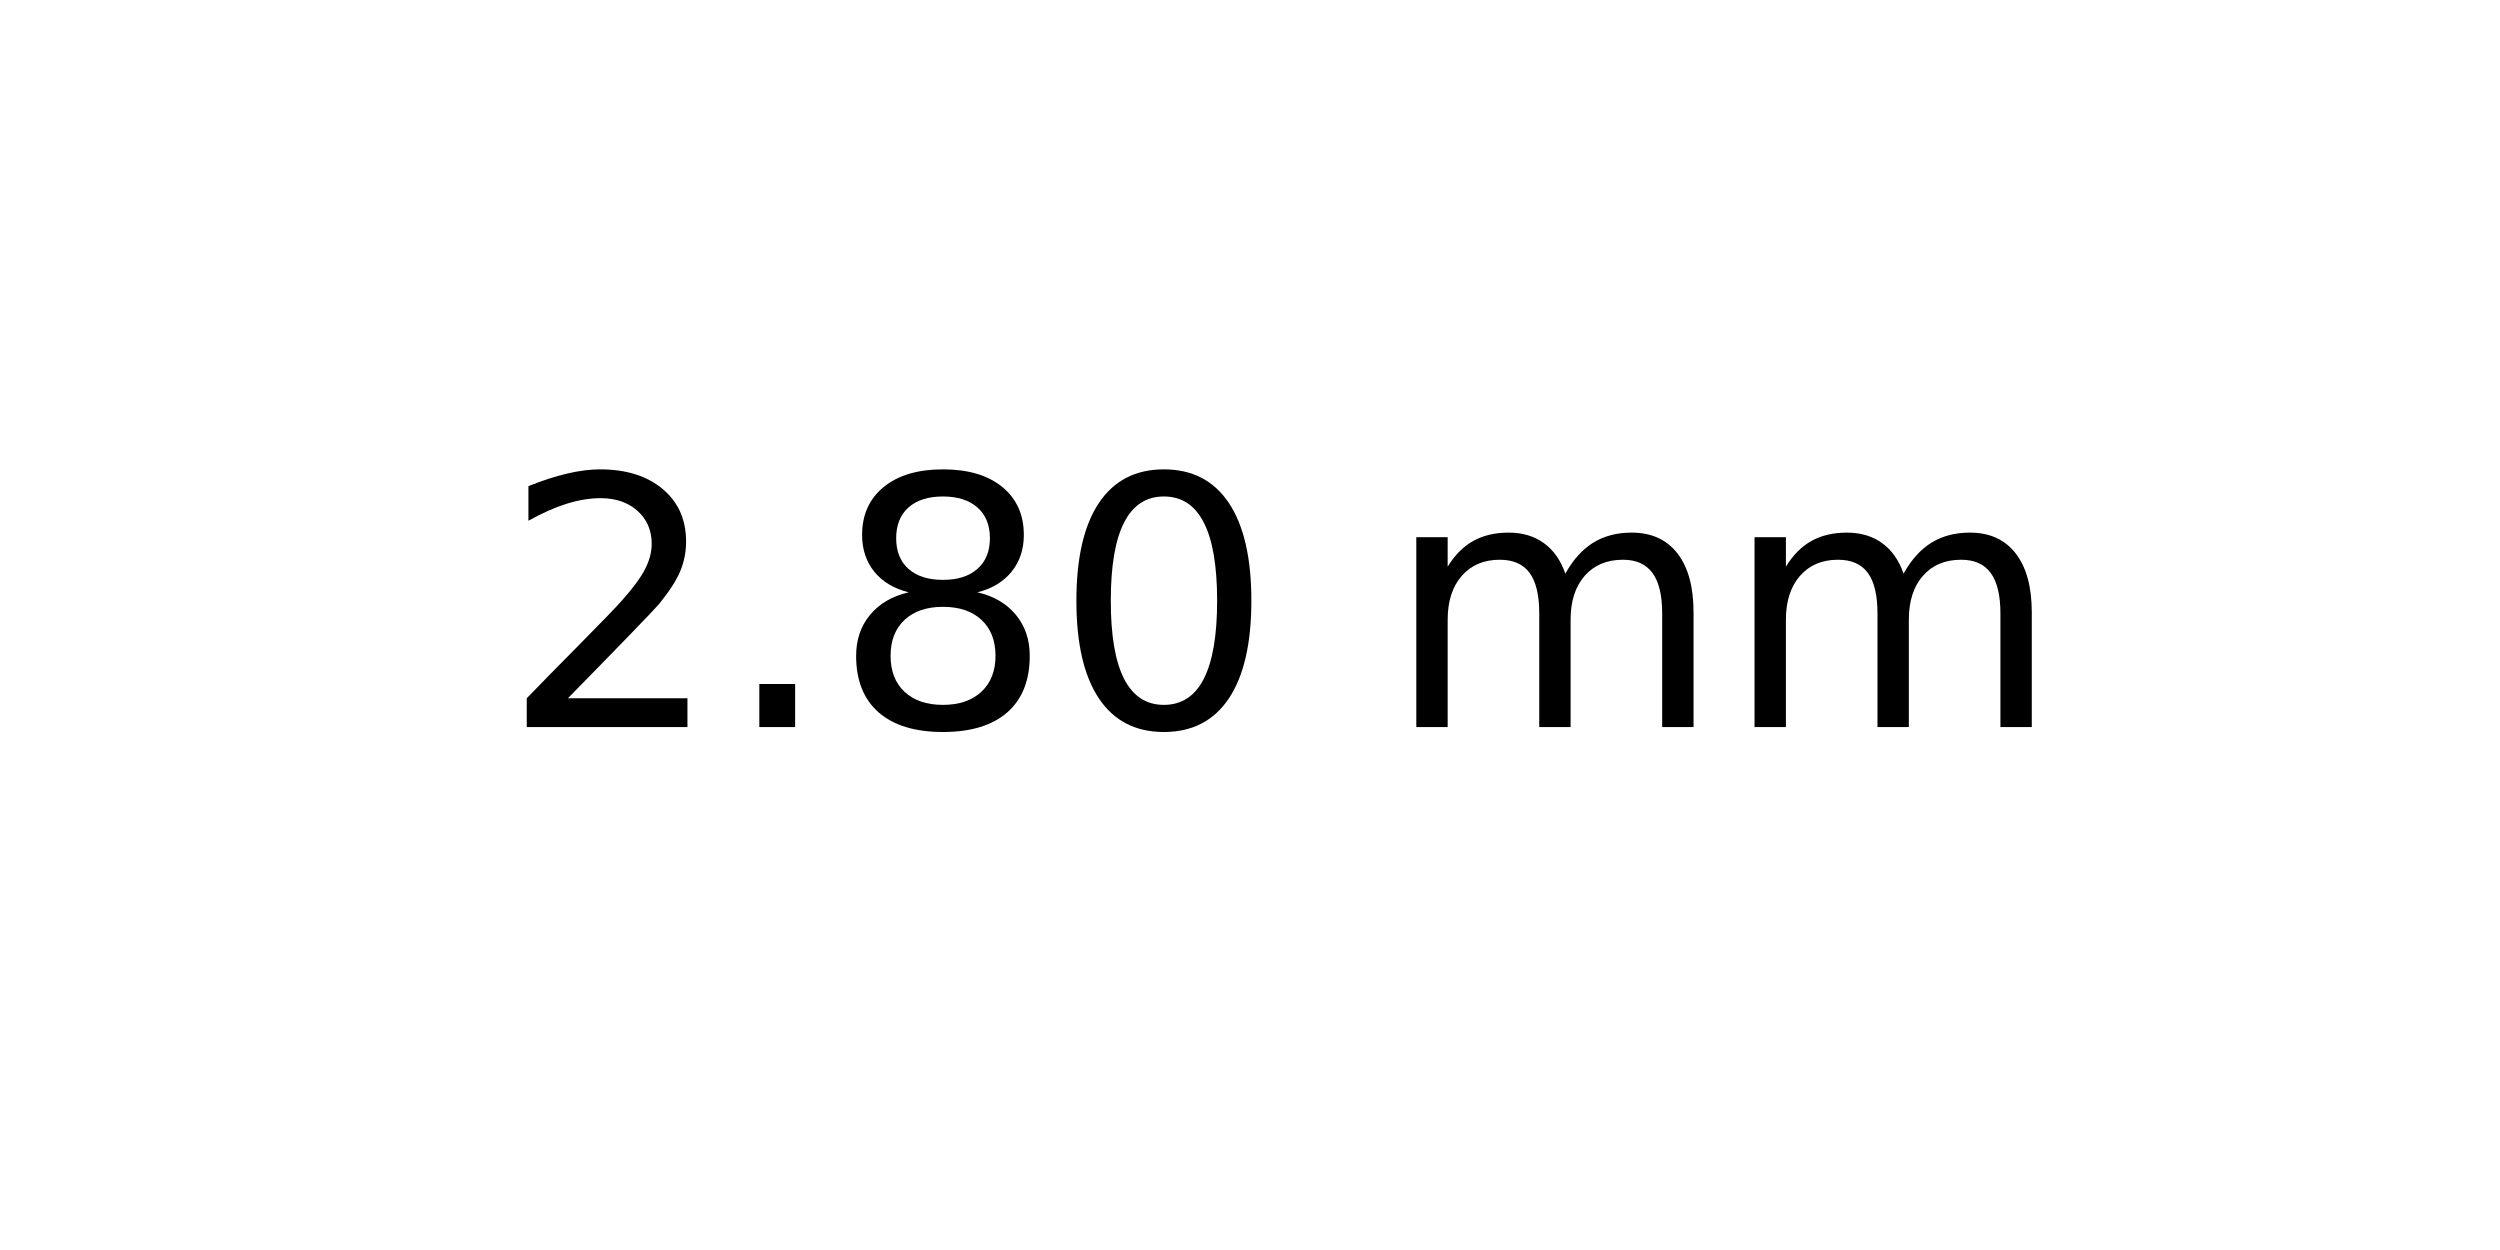
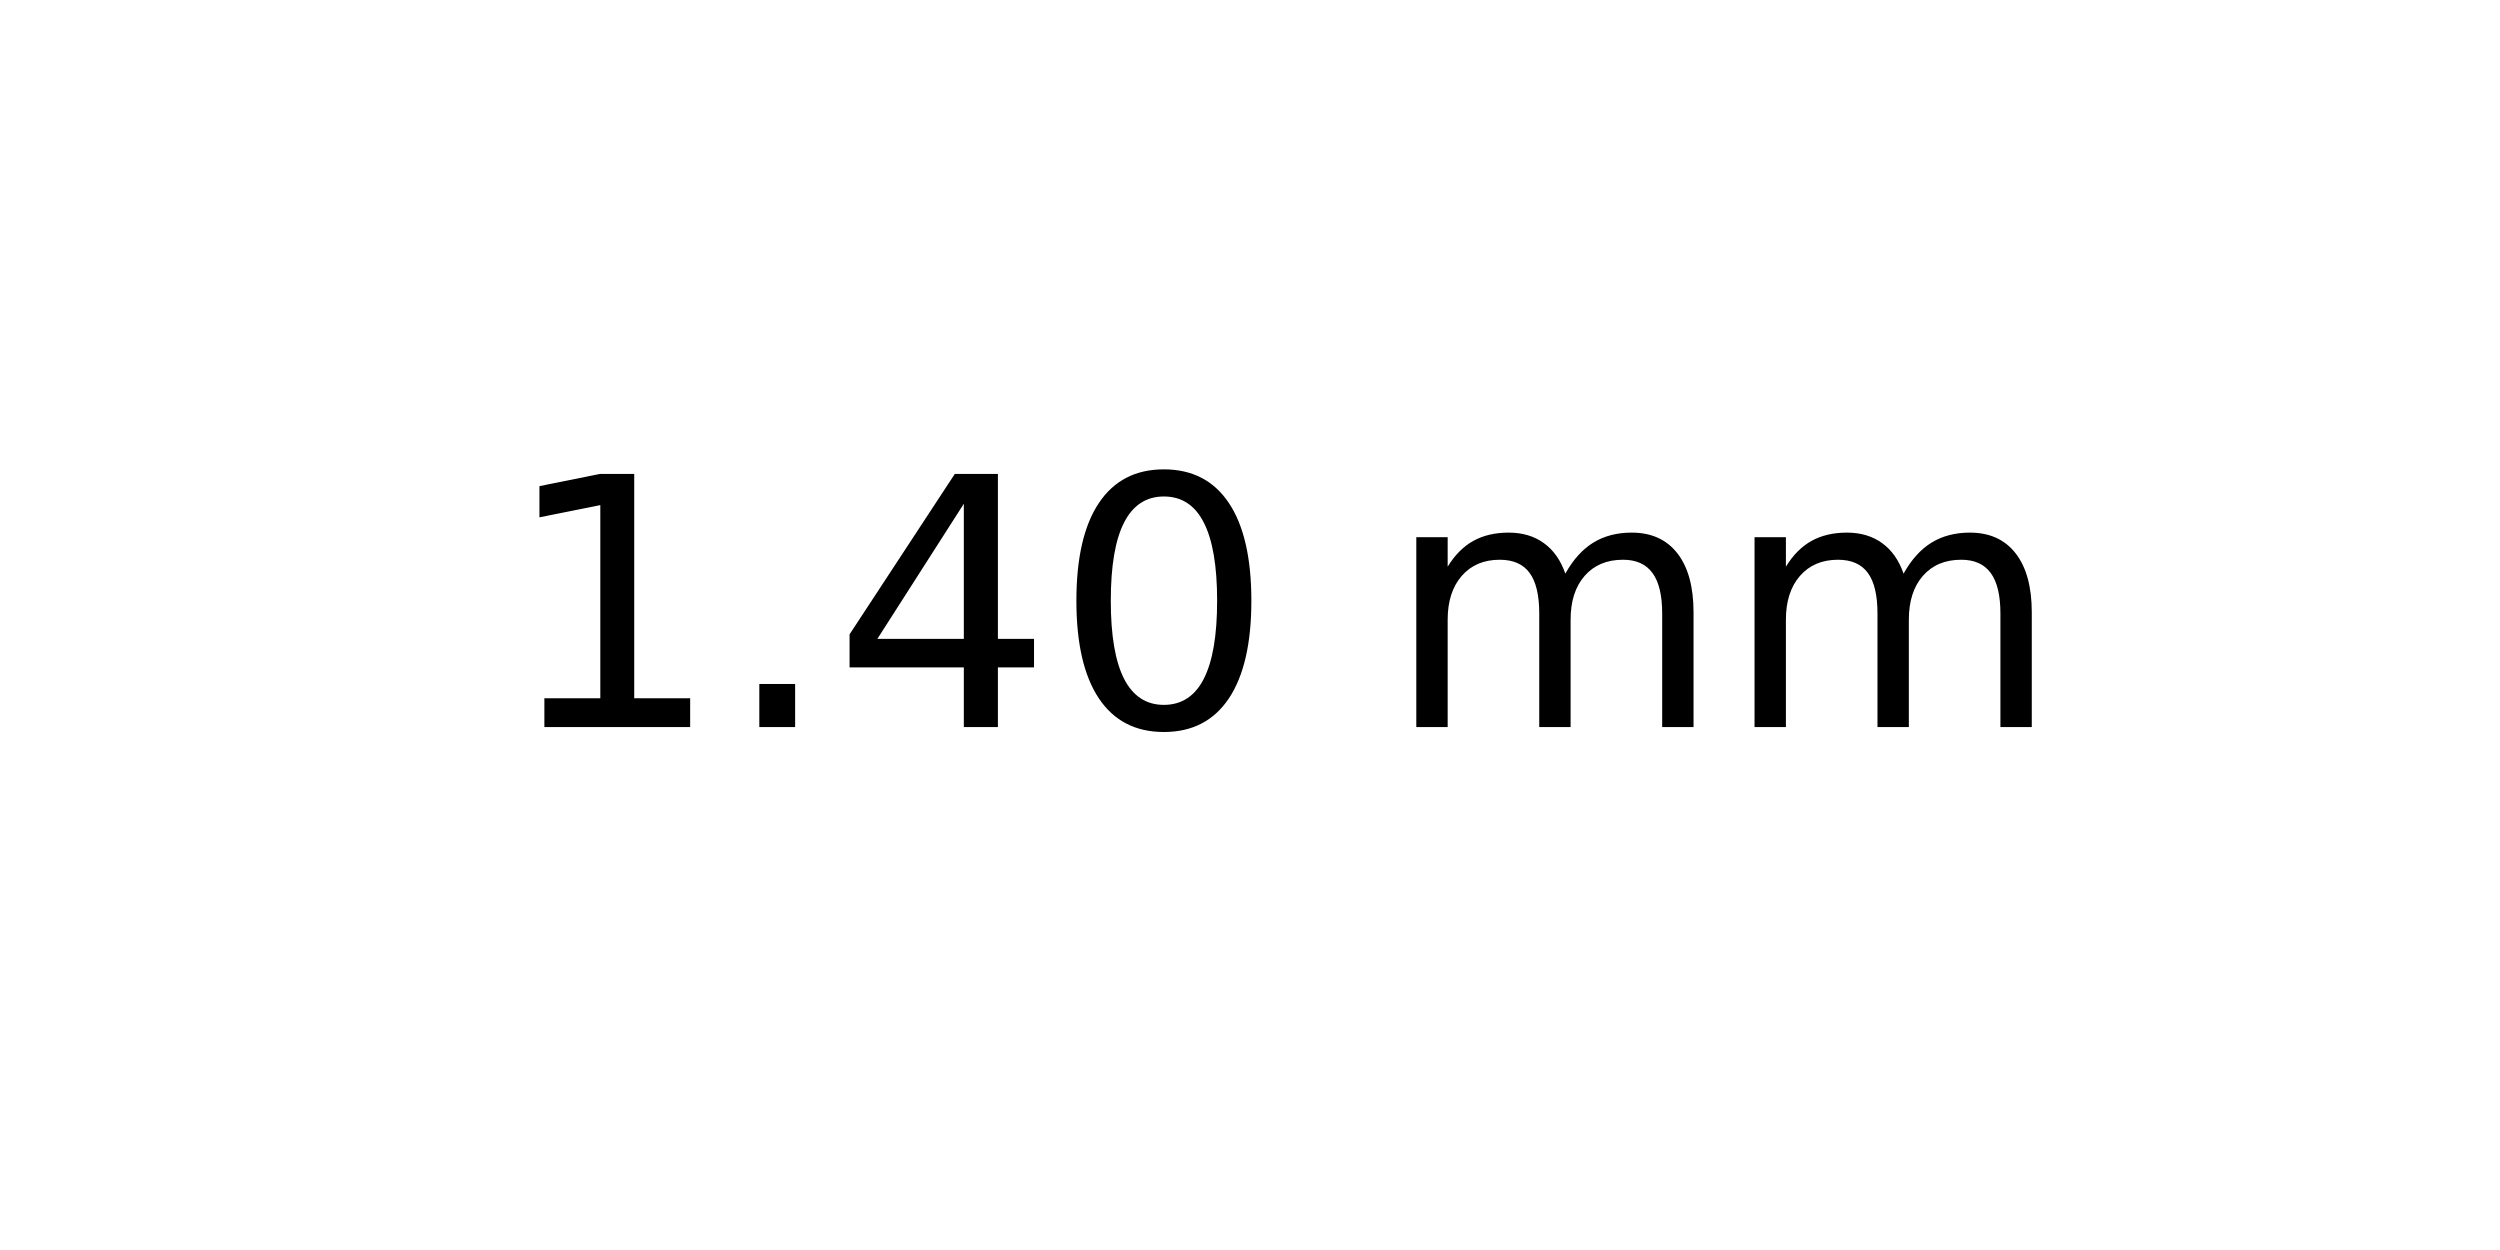
<svg xmlns="http://www.w3.org/2000/svg" xmlns:xlink="http://www.w3.org/1999/xlink" width="72pt" height="36pt" viewBox="0 0 72 36" version="1.1">
  <defs>
    <style type="text/css">*{stroke-linejoin: round; stroke-linecap: butt}</style>
  </defs>
  <g id="figure_1">
    <g id="axes_1">
      <g id="text_1">
        <g transform="translate(14.4375 20.93937) scale(0.1 -0.1)">
          <defs>
-             <path id="DejaVuSans-32" d="M 1228 531  L 3431 531  L 3431 0  L 469 0  L 469 531  Q 828 903 1448 1529  Q 2069 2156 2228 2338  Q 2531 2678 2651 2914  Q 2772 3150 2772 3378  Q 2772 3750 2511 3984  Q 2250 4219 1831 4219  Q 1534 4219 1204 4116  Q 875 4013 500 3803  L 500 4441  Q 881 4594 1212 4672  Q 1544 4750 1819 4750  Q 2544 4750 2975 4387  Q 3406 4025 3406 3419  Q 3406 3131 3298 2873  Q 3191 2616 2906 2266  Q 2828 2175 2409 1742  Q 1991 1309 1228 531  z " transform="scale(0.015625)" />
+             <path id="DejaVuSans-31" d="M 794 531  L 1825 531  L 1825 4091  L 703 3866  L 703 4441  L 1819 4666  L 2450 4666  L 2450 531  L 3481 531  L 3481 0  L 794 0  L 794 531  z " transform="scale(0.015625)" />
            <path id="DejaVuSans-2e" d="M 684 794  L 1344 794  L 1344 0  L 684 0  L 684 794  z " transform="scale(0.015625)" />
-             <path id="DejaVuSans-38" d="M 2034 2216  Q 1584 2216 1326 1975  Q 1069 1734 1069 1313  Q 1069 891 1326 650  Q 1584 409 2034 409  Q 2484 409 2743 651  Q 3003 894 3003 1313  Q 3003 1734 2745 1975  Q 2488 2216 2034 2216  z M 1403 2484  Q 997 2584 770 2862  Q 544 3141 544 3541  Q 544 4100 942 4425  Q 1341 4750 2034 4750  Q 2731 4750 3128 4425  Q 3525 4100 3525 3541  Q 3525 3141 3298 2862  Q 3072 2584 2669 2484  Q 3125 2378 3379 2068  Q 3634 1759 3634 1313  Q 3634 634 3220 271  Q 2806 -91 2034 -91  Q 1263 -91 848 271  Q 434 634 434 1313  Q 434 1759 690 2068  Q 947 2378 1403 2484  z M 1172 3481  Q 1172 3119 1398 2916  Q 1625 2713 2034 2713  Q 2441 2713 2670 2916  Q 2900 3119 2900 3481  Q 2900 3844 2670 4047  Q 2441 4250 2034 4250  Q 1625 4250 1398 4047  Q 1172 3844 1172 3481  z " transform="scale(0.015625)" />
+             <path id="DejaVuSans-34" d="M 2419 4116  L 825 1625  L 2419 1625  L 2419 4116  z M 2253 4666  L 3047 4666  L 3047 1625  L 3713 1625  L 3713 1100  L 3047 1100  L 3047 0  L 2419 0  L 2419 1100  L 313 1100  L 313 1709  L 2253 4666  z " transform="scale(0.015625)" />
            <path id="DejaVuSans-30" d="M 2034 4250  Q 1547 4250 1301 3770  Q 1056 3291 1056 2328  Q 1056 1369 1301 889  Q 1547 409 2034 409  Q 2525 409 2770 889  Q 3016 1369 3016 2328  Q 3016 3291 2770 3770  Q 2525 4250 2034 4250  z M 2034 4750  Q 2819 4750 3233 4129  Q 3647 3509 3647 2328  Q 3647 1150 3233 529  Q 2819 -91 2034 -91  Q 1250 -91 836 529  Q 422 1150 422 2328  Q 422 3509 836 4129  Q 1250 4750 2034 4750  z " transform="scale(0.015625)" />
            <path id="DejaVuSans-20" transform="scale(0.015625)" />
            <path id="DejaVuSans-6d" d="M 3328 2828  Q 3544 3216 3844 3400  Q 4144 3584 4550 3584  Q 5097 3584 5394 3201  Q 5691 2819 5691 2113  L 5691 0  L 5113 0  L 5113 2094  Q 5113 2597 4934 2840  Q 4756 3084 4391 3084  Q 3944 3084 3684 2787  Q 3425 2491 3425 1978  L 3425 0  L 2847 0  L 2847 2094  Q 2847 2600 2669 2842  Q 2491 3084 2119 3084  Q 1678 3084 1418 2786  Q 1159 2488 1159 1978  L 1159 0  L 581 0  L 581 3500  L 1159 3500  L 1159 2956  Q 1356 3278 1631 3431  Q 1906 3584 2284 3584  Q 2666 3584 2933 3390  Q 3200 3197 3328 2828  z " transform="scale(0.015625)" />
          </defs>
-           <use xlink:href="#DejaVuSans-32" />
+           <use xlink:href="#DejaVuSans-31" />
          <use xlink:href="#DejaVuSans-2e" x="63.623" />
-           <use xlink:href="#DejaVuSans-38" x="95.41" />
+           <use xlink:href="#DejaVuSans-34" x="95.41" />
          <use xlink:href="#DejaVuSans-30" x="159.033" />
          <use xlink:href="#DejaVuSans-20" x="222.656" />
          <use xlink:href="#DejaVuSans-6d" x="254.443" />
          <use xlink:href="#DejaVuSans-6d" x="351.855" />
        </g>
      </g>
    </g>
  </g>
</svg>
